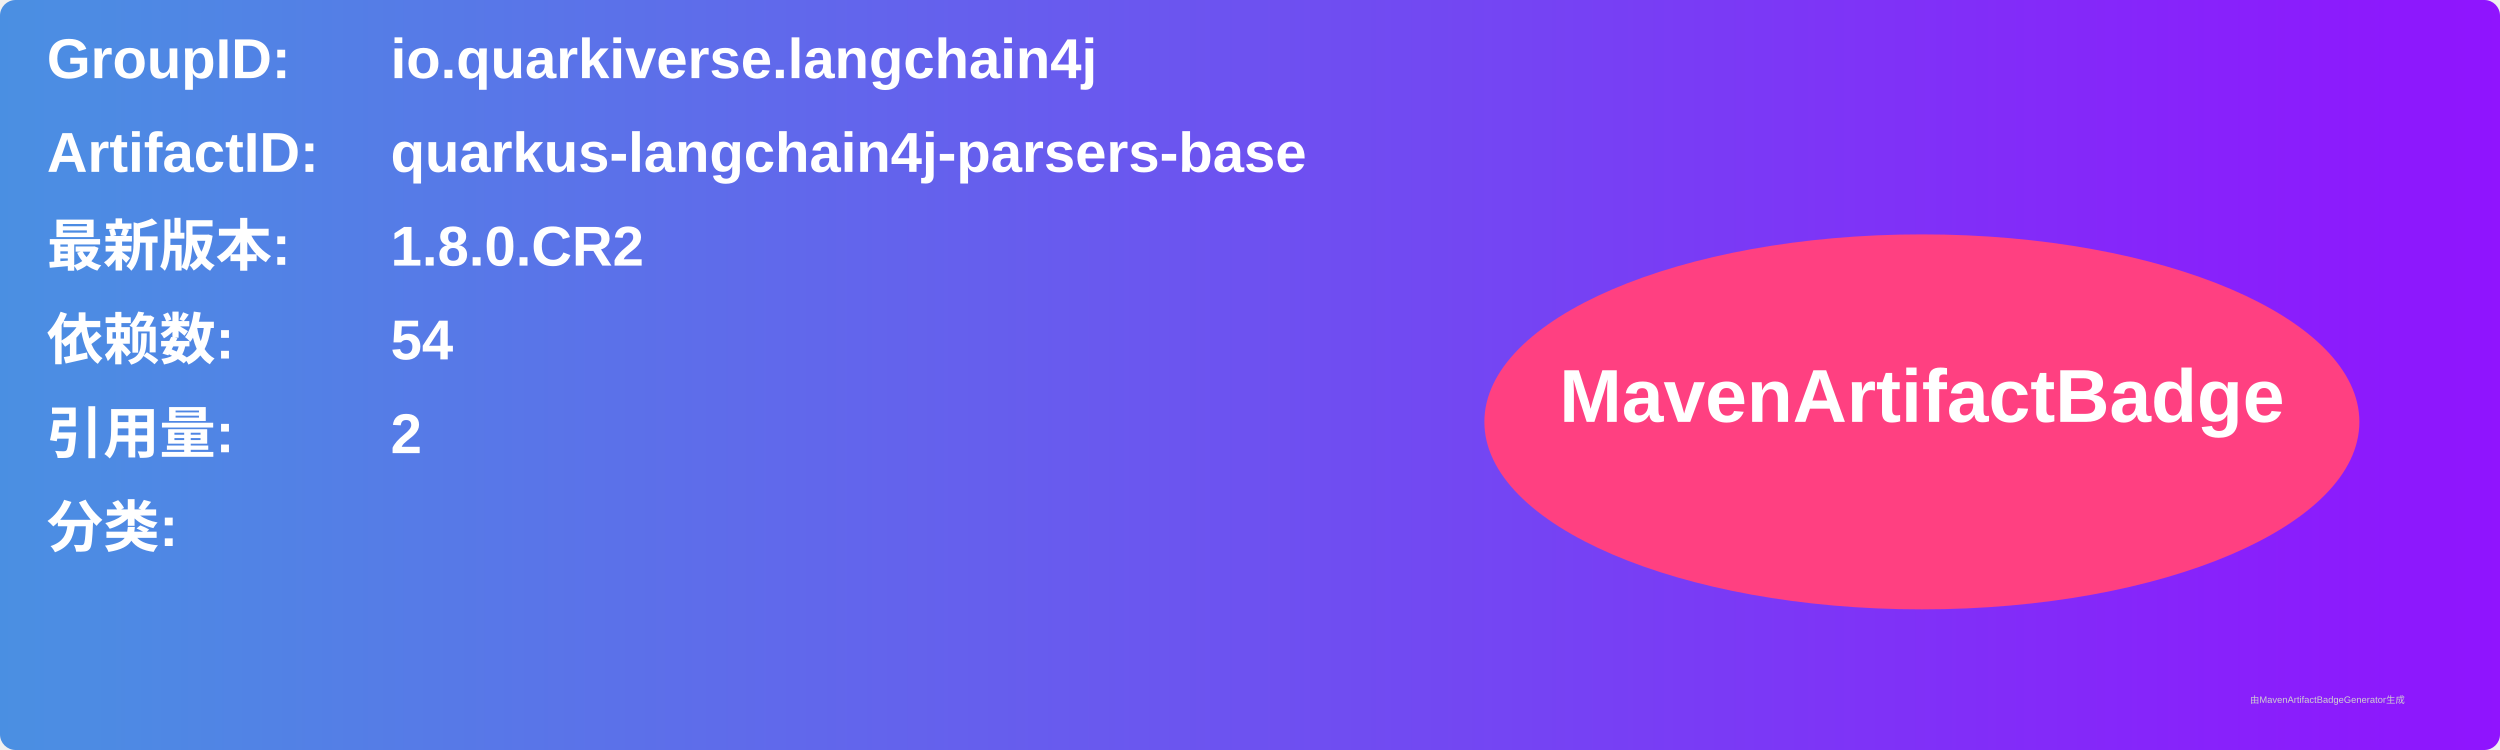
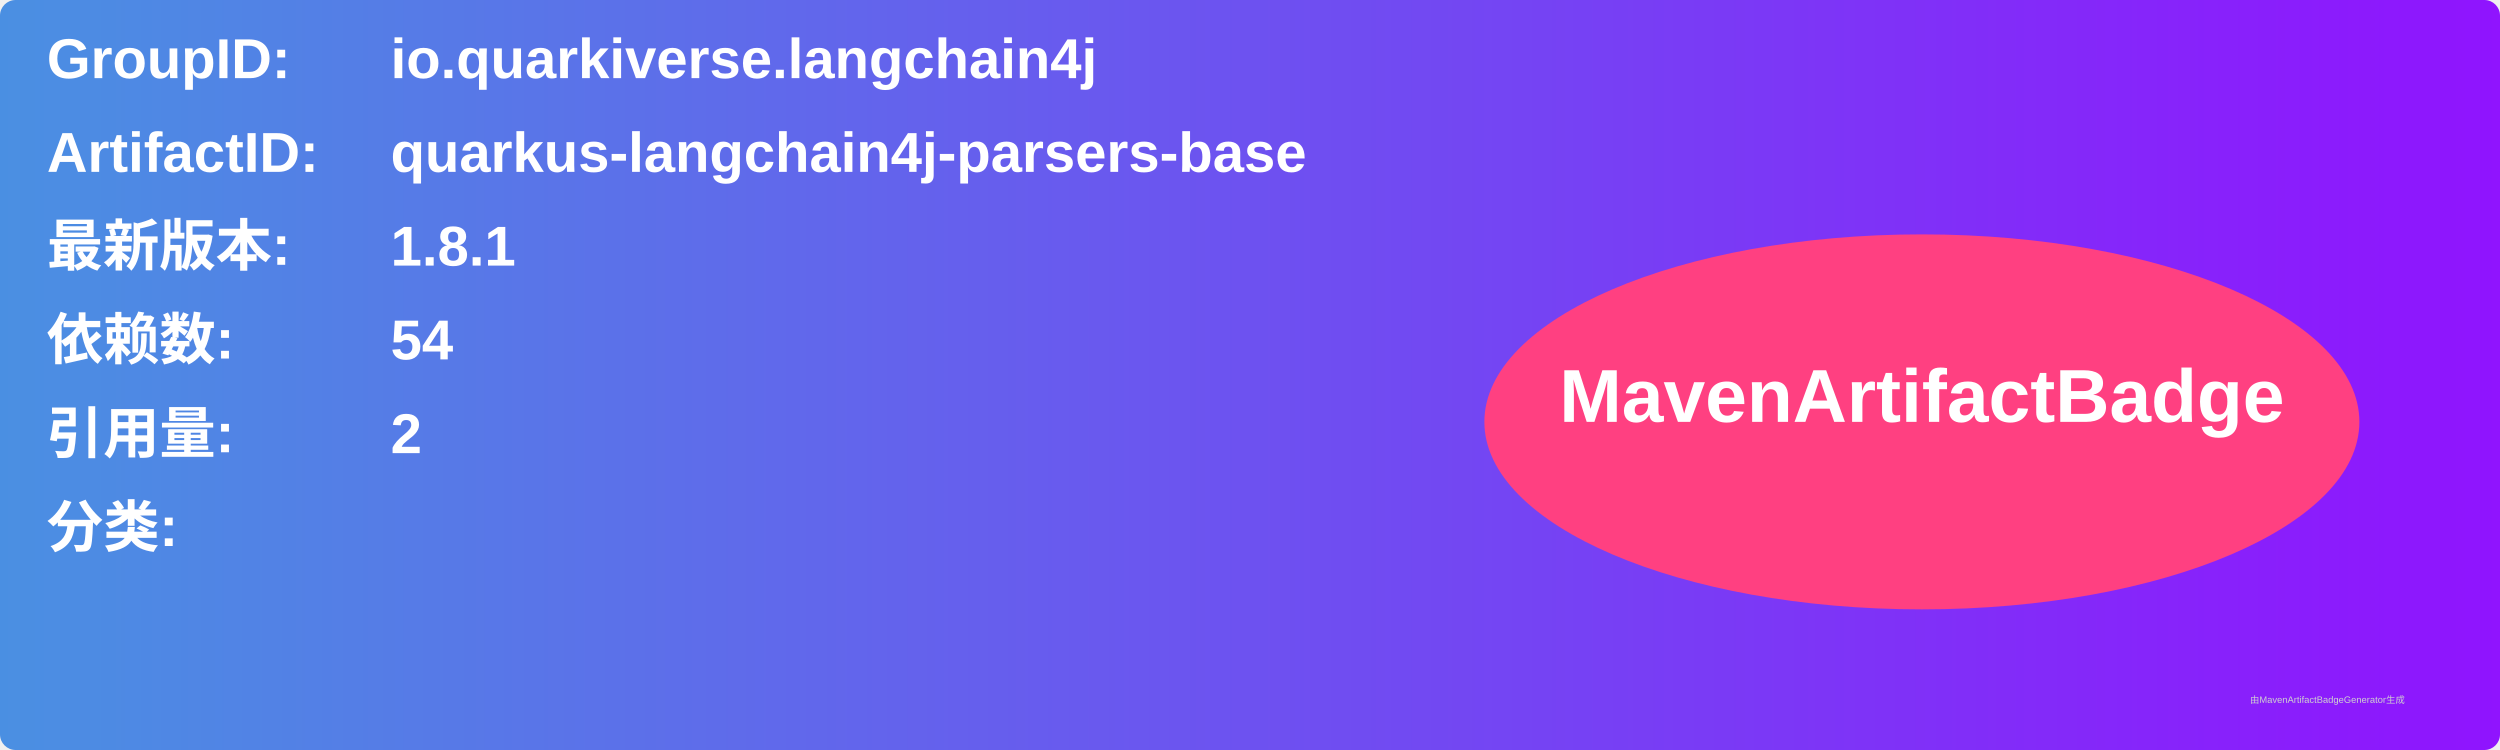
<svg xmlns="http://www.w3.org/2000/svg" width="800" height="240" viewBox="0 0 800 240">
  <linearGradient id="grad" x1="0%" y1="0%" x2="100%" y2="0%">
    <stop offset="0%" stop-color="#4a90e2" />
    <stop offset="100%" stop-color="#9013fe" />
  </linearGradient>
  <rect width="100%" height="100%" rx="5" ry="5" fill="url(#grad)" />
  <g transform="translate(15, 15)">
    <text x="0" y="10" font-family="Arial" font-size="18" fill="white" font-weight="bold" width="260">GroupID:</text>
    <text x="110" y="10" font-family="Arial" font-size="18" fill="white" font-weight="bold" width="460">io.quarkiverse.langchain4j</text>
    <text x="0" y="40" font-family="Arial" font-size="18" fill="white" font-weight="bold" width="260">ArtifactID:</text>
    <text x="110" y="40" font-family="Arial" font-size="18" fill="white" font-weight="bold" width="460">quarkus-langchain4j-parsers-base</text>
    <text x="0" y="70" font-family="Arial" font-size="18" fill="white" font-weight="bold">最新版本:</text>
    <text x="110" y="70" font-family="Arial" font-size="18" fill="white" font-weight="bold">
-       <tspan font-weight="bold">1.8.0.CR2</tspan>
+       <tspan font-weight="bold">1.8.1</tspan>
    </text>
    <text x="0" y="100" font-family="Arial" font-size="18" fill="white" font-weight="bold">依赖数: </text>
    <text x="110" y="100" font-family="Arial" font-size="18" fill="white">
      <tspan font-weight="bold">54</tspan>
    </text>
    <text x="0" y="130" font-family="Arial" font-size="18" fill="white" font-weight="bold">引用量: </text>
    <text x="110" y="130" font-family="Arial" font-size="18" fill="white">
      <tspan font-weight="bold">2</tspan>
    </text>
    <text x="0" y="160" font-family="Arial" font-size="18" fill="white" font-weight="bold">分类:</text>
    <text x="10" y="190" font-family="Arial" font-size="10" fill="white">
      <tspan font-weight="bold" />
    </text>
    <ellipse cx="600" cy="120" rx="140" ry="60" fill="#ff4081" />
    <text x="600" y="120" text-anchor="middle" font-family="Arial" font-size="24" fill="white" font-weight="bold">MavenArtifactBadge</text>
  </g>
  <text x="720" y="225" font-family="Arial" font-size="3" fill="#d0d0d0">由MavenArtifactBadgeGenerator生成</text>
</svg>
